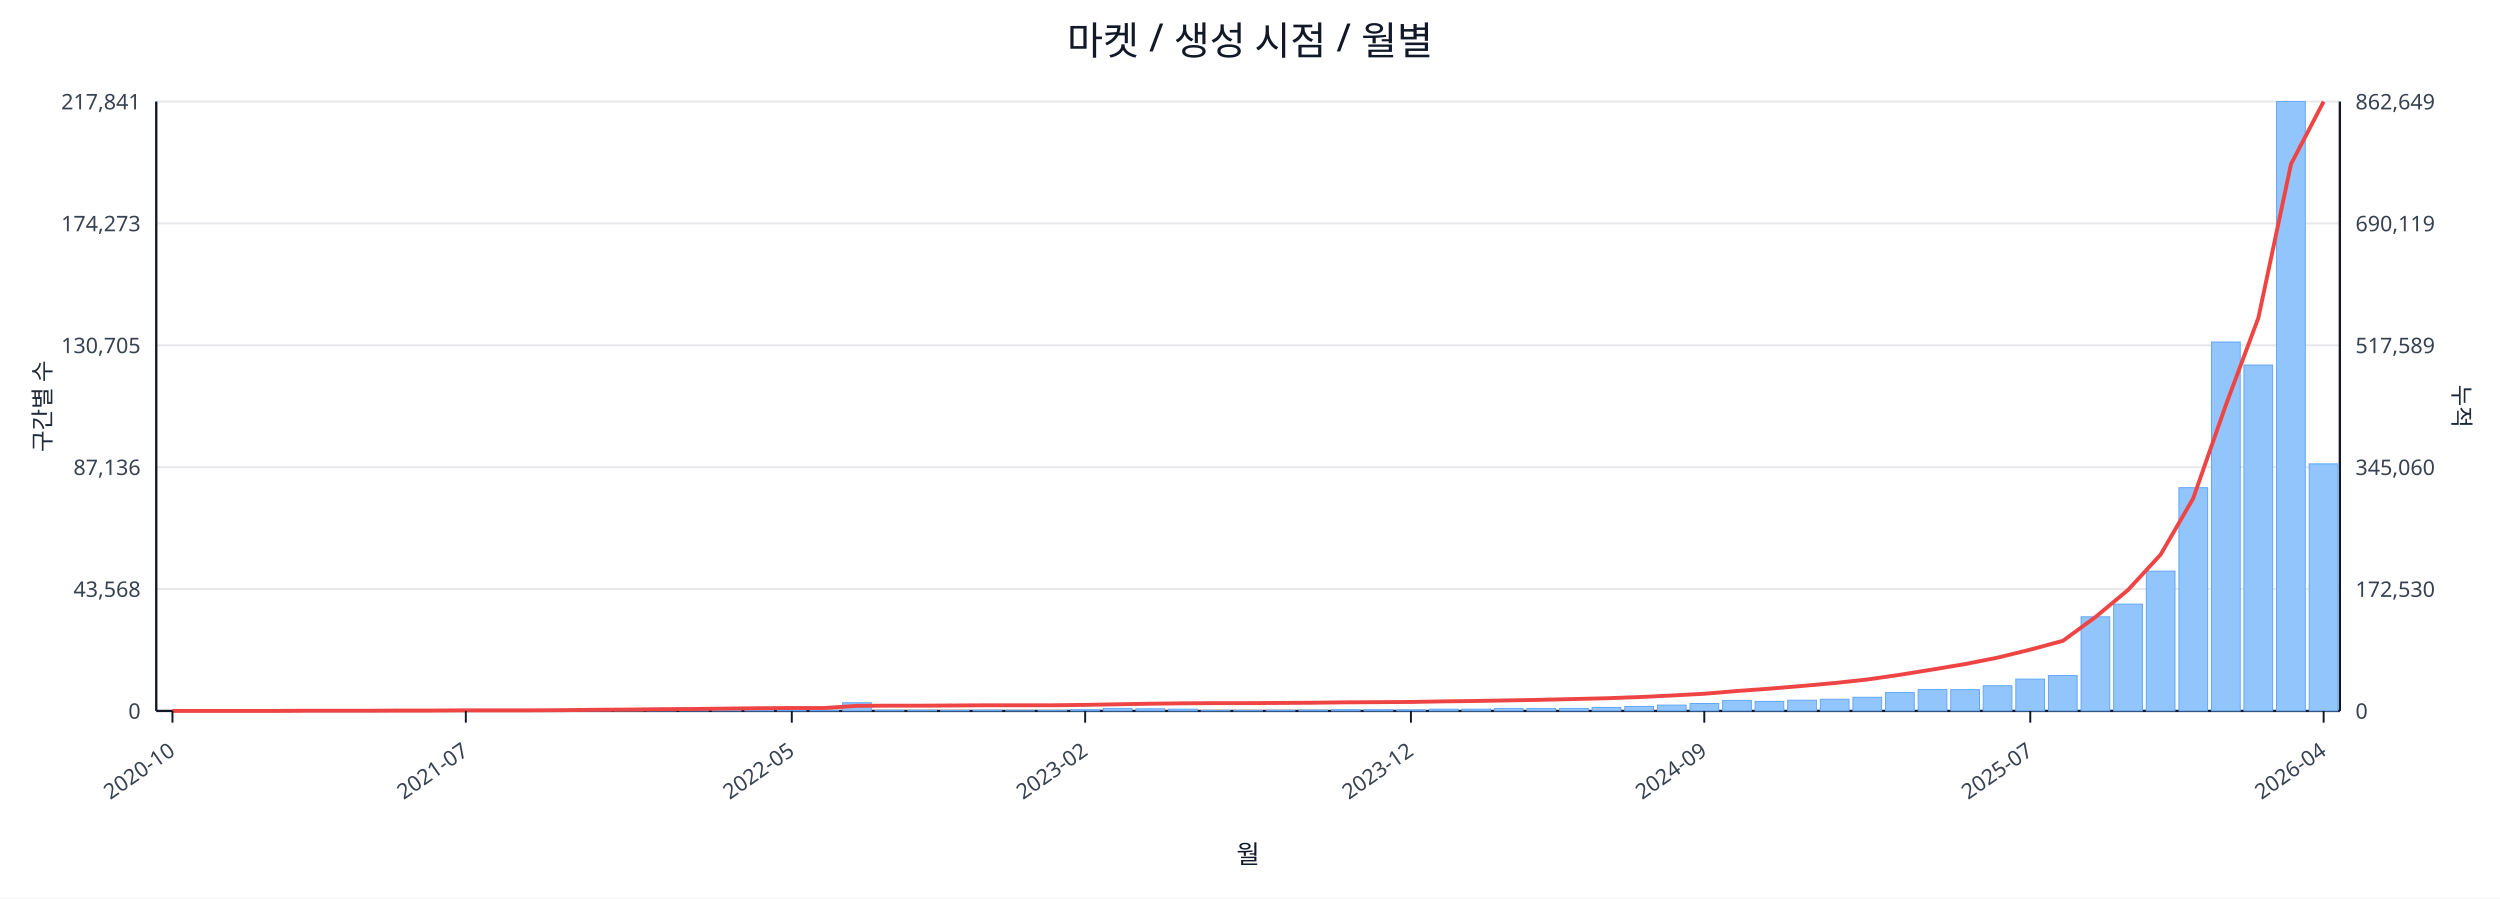
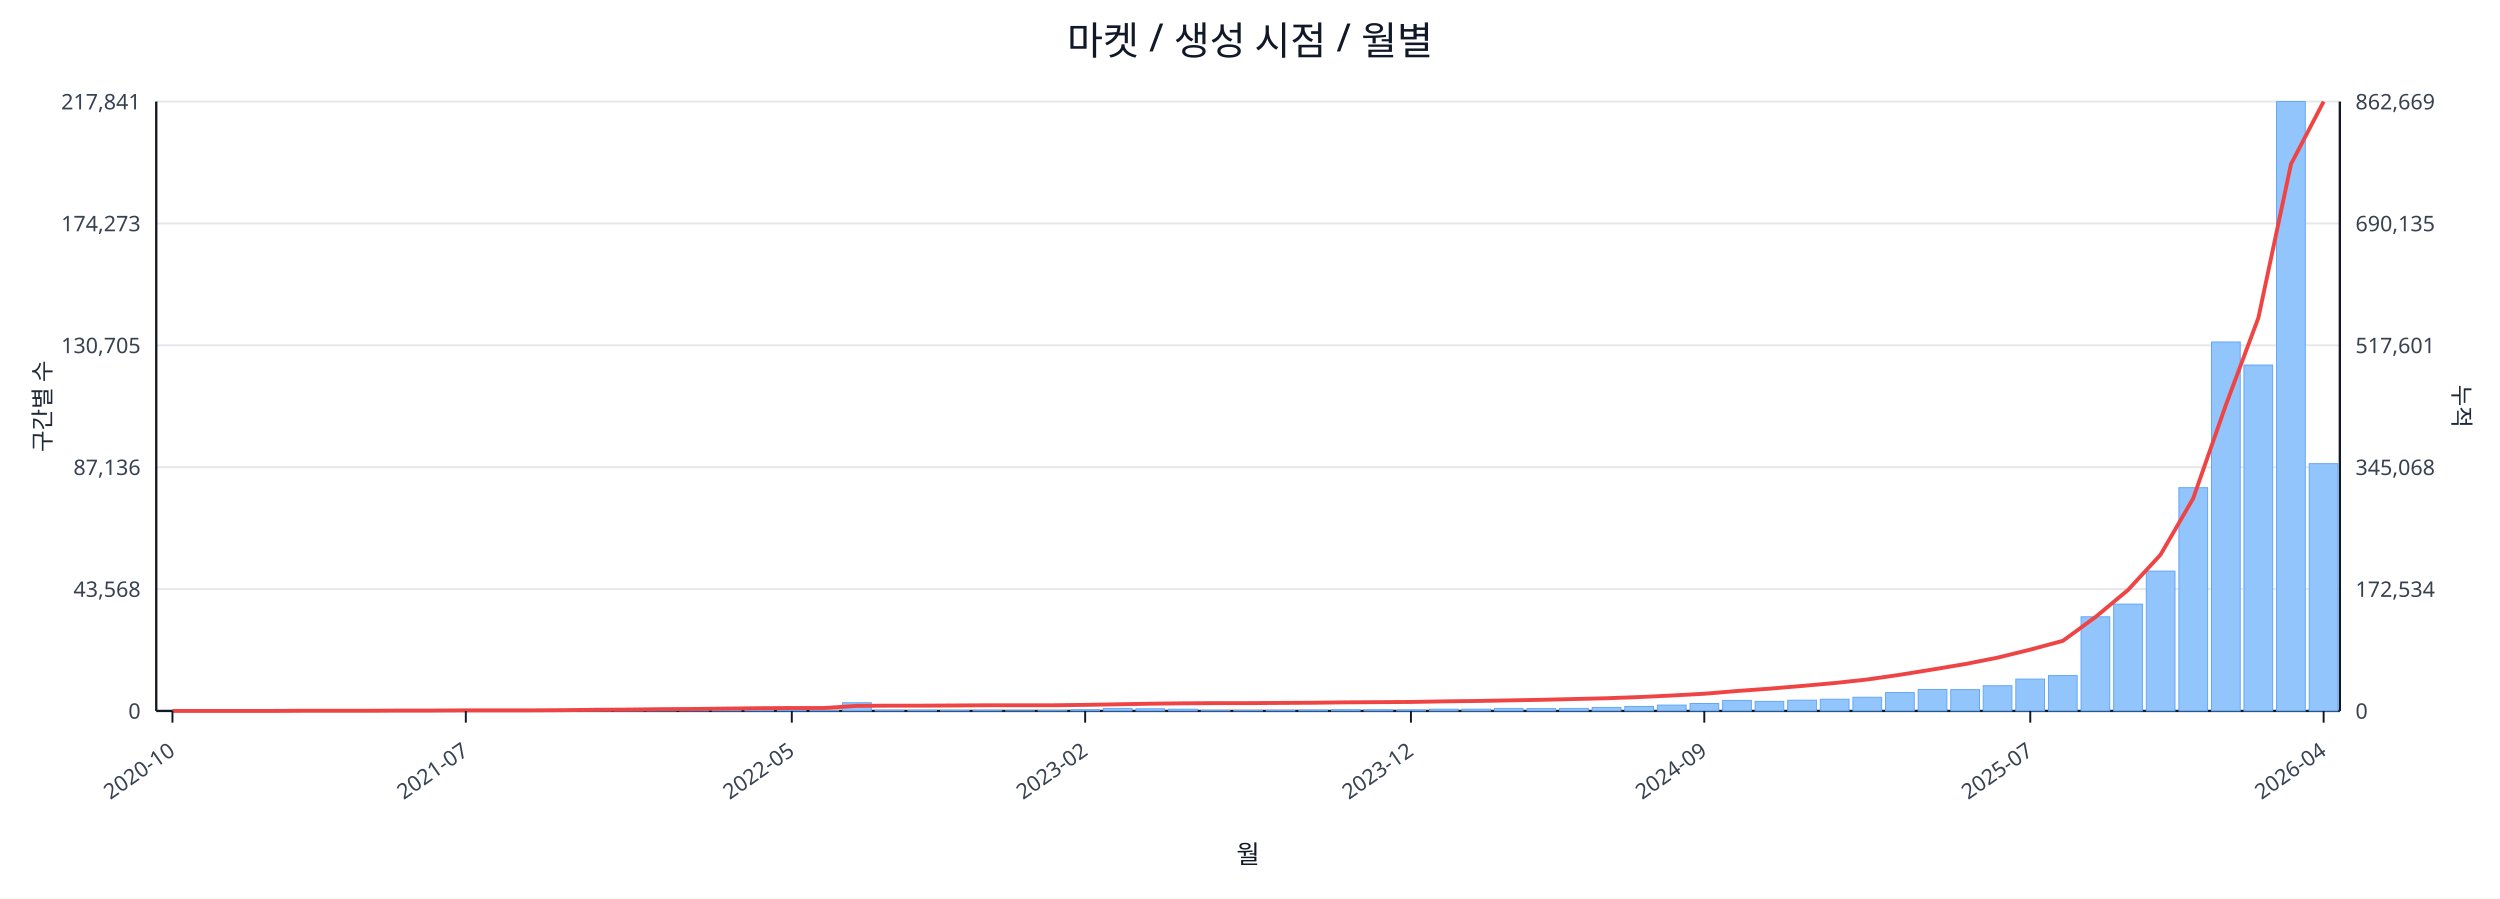
<svg xmlns="http://www.w3.org/2000/svg" width="1280" height="460" viewBox="0 0 1280 460">
  <rect x="0" y="0" width="100%" height="100%" fill="#ffffff" />
  <text x="640.0" y="28" font-size="20" text-anchor="middle" font-family="sans-serif" fill="#111827">마켓 / 생성 시점 / 월별</text>
  <line x1="80.0" y1="52.0" x2="1198.0" y2="52.0" stroke="#e5e7eb" stroke-width="1" />
  <text x="72.0" y="56.0" font-size="11" text-anchor="end" font-family="sans-serif" fill="#374151">217,841</text>
-   <text x="1206.0" y="56.0" font-size="11" text-anchor="start" font-family="sans-serif" fill="#374151">862,649</text>
+   <text x="1206.0" y="56.0" font-size="11" text-anchor="start" font-family="sans-serif" fill="#374151">862,669</text>
  <line x1="80.0" y1="114.4" x2="1198.0" y2="114.4" stroke="#e5e7eb" stroke-width="1" />
  <text x="72.0" y="118.4" font-size="11" text-anchor="end" font-family="sans-serif" fill="#374151">174,273</text>
-   <text x="1206.0" y="118.4" font-size="11" text-anchor="start" font-family="sans-serif" fill="#374151">690,119</text>
+   <text x="1206.0" y="118.4" font-size="11" text-anchor="start" font-family="sans-serif" fill="#374151">690,135</text>
  <line x1="80.0" y1="176.8" x2="1198.0" y2="176.8" stroke="#e5e7eb" stroke-width="1" />
  <text x="72.0" y="180.8" font-size="11" text-anchor="end" font-family="sans-serif" fill="#374151">130,705</text>
-   <text x="1206.0" y="180.8" font-size="11" text-anchor="start" font-family="sans-serif" fill="#374151">517,589</text>
+   <text x="1206.0" y="180.8" font-size="11" text-anchor="start" font-family="sans-serif" fill="#374151">517,601</text>
  <line x1="80.0" y1="239.2" x2="1198.0" y2="239.2" stroke="#e5e7eb" stroke-width="1" />
  <text x="72.0" y="243.2" font-size="11" text-anchor="end" font-family="sans-serif" fill="#374151">87,136</text>
-   <text x="1206.0" y="243.2" font-size="11" text-anchor="start" font-family="sans-serif" fill="#374151">345,060</text>
+   <text x="1206.0" y="243.2" font-size="11" text-anchor="start" font-family="sans-serif" fill="#374151">345,068</text>
  <line x1="80.0" y1="301.6" x2="1198.0" y2="301.6" stroke="#e5e7eb" stroke-width="1" />
  <text x="72.0" y="305.6" font-size="11" text-anchor="end" font-family="sans-serif" fill="#374151">43,568</text>
-   <text x="1206.0" y="305.6" font-size="11" text-anchor="start" font-family="sans-serif" fill="#374151">172,530</text>
+   <text x="1206.0" y="305.6" font-size="11" text-anchor="start" font-family="sans-serif" fill="#374151">172,534</text>
  <line x1="80.0" y1="364.0" x2="1198.0" y2="364.0" stroke="#e5e7eb" stroke-width="1" />
  <text x="72.0" y="368.0" font-size="11" text-anchor="end" font-family="sans-serif" fill="#374151">0</text>
  <text x="1206.0" y="368.0" font-size="11" text-anchor="start" font-family="sans-serif" fill="#374151">0</text>
  <line x1="80.0" y1="364.0" x2="1198.0" y2="364.0" stroke="#111827" stroke-width="1.2" />
  <line x1="80.0" y1="52.0" x2="80.0" y2="364.0" stroke="#111827" stroke-width="1.2" />
  <line x1="1198.0" y1="52.0" x2="1198.0" y2="364.0" stroke="#111827" stroke-width="1.2" />
  <rect x="81.0" y="364.0" width="14.7" height="0.0" fill="#93c5fd" stroke="#60a5fa" stroke-width="0.5" />
  <rect x="97.7" y="364.0" width="14.7" height="0.0" fill="#93c5fd" stroke="#60a5fa" stroke-width="0.5" />
  <rect x="114.4" y="364.0" width="14.7" height="0.0" fill="#93c5fd" stroke="#60a5fa" stroke-width="0.5" />
  <rect x="131.1" y="363.9" width="14.7" height="0.1" fill="#93c5fd" stroke="#60a5fa" stroke-width="0.5" />
  <rect x="147.7" y="363.9" width="14.7" height="0.1" fill="#93c5fd" stroke="#60a5fa" stroke-width="0.5" />
  <rect x="164.4" y="363.9" width="14.7" height="0.1" fill="#93c5fd" stroke="#60a5fa" stroke-width="0.5" />
  <rect x="181.1" y="363.9" width="14.7" height="0.1" fill="#93c5fd" stroke="#60a5fa" stroke-width="0.5" />
  <rect x="197.8" y="363.8" width="14.7" height="0.2" fill="#93c5fd" stroke="#60a5fa" stroke-width="0.5" />
  <rect x="214.5" y="363.7" width="14.7" height="0.3" fill="#93c5fd" stroke="#60a5fa" stroke-width="0.5" />
  <rect x="231.2" y="363.8" width="14.7" height="0.2" fill="#93c5fd" stroke="#60a5fa" stroke-width="0.5" />
  <rect x="247.9" y="363.8" width="14.7" height="0.2" fill="#93c5fd" stroke="#60a5fa" stroke-width="0.5" />
  <rect x="264.6" y="363.9" width="14.7" height="0.1" fill="#93c5fd" stroke="#60a5fa" stroke-width="0.5" />
  <rect x="281.2" y="363.7" width="14.7" height="0.3" fill="#93c5fd" stroke="#60a5fa" stroke-width="0.5" />
  <rect x="297.9" y="363.4" width="14.7" height="0.6" fill="#93c5fd" stroke="#60a5fa" stroke-width="0.5" />
  <rect x="314.6" y="363.5" width="14.7" height="0.5" fill="#93c5fd" stroke="#60a5fa" stroke-width="0.5" />
  <rect x="331.3" y="363.1" width="14.7" height="0.9" fill="#93c5fd" stroke="#60a5fa" stroke-width="0.5" />
  <rect x="348.0" y="363.5" width="14.7" height="0.5" fill="#93c5fd" stroke="#60a5fa" stroke-width="0.5" />
  <rect x="364.7" y="363.3" width="14.7" height="0.7" fill="#93c5fd" stroke="#60a5fa" stroke-width="0.5" />
  <rect x="381.4" y="363.4" width="14.7" height="0.6" fill="#93c5fd" stroke="#60a5fa" stroke-width="0.5" />
  <rect x="398.0" y="363.6" width="14.7" height="0.4" fill="#93c5fd" stroke="#60a5fa" stroke-width="0.5" />
  <rect x="414.7" y="363.8" width="14.7" height="0.2" fill="#93c5fd" stroke="#60a5fa" stroke-width="0.5" />
  <rect x="431.4" y="359.8" width="14.7" height="4.2" fill="#93c5fd" stroke="#60a5fa" stroke-width="0.5" />
  <rect x="448.1" y="363.7" width="14.7" height="0.3" fill="#93c5fd" stroke="#60a5fa" stroke-width="0.5" />
  <rect x="464.8" y="363.7" width="14.7" height="0.3" fill="#93c5fd" stroke="#60a5fa" stroke-width="0.5" />
  <rect x="481.5" y="363.8" width="14.7" height="0.2" fill="#93c5fd" stroke="#60a5fa" stroke-width="0.5" />
  <rect x="498.2" y="363.7" width="14.7" height="0.3" fill="#93c5fd" stroke="#60a5fa" stroke-width="0.5" />
  <rect x="514.9" y="363.9" width="14.7" height="0.1" fill="#93c5fd" stroke="#60a5fa" stroke-width="0.5" />
  <rect x="531.5" y="363.8" width="14.7" height="0.2" fill="#93c5fd" stroke="#60a5fa" stroke-width="0.5" />
  <rect x="548.2" y="363.4" width="14.7" height="0.6" fill="#93c5fd" stroke="#60a5fa" stroke-width="0.5" />
  <rect x="564.9" y="362.7" width="14.7" height="1.3" fill="#93c5fd" stroke="#60a5fa" stroke-width="0.5" />
  <rect x="581.6" y="362.9" width="14.7" height="1.1" fill="#93c5fd" stroke="#60a5fa" stroke-width="0.5" />
  <rect x="598.3" y="363.1" width="14.7" height="0.9" fill="#93c5fd" stroke="#60a5fa" stroke-width="0.5" />
  <rect x="615.0" y="363.8" width="14.7" height="0.2" fill="#93c5fd" stroke="#60a5fa" stroke-width="0.5" />
  <rect x="631.7" y="363.8" width="14.7" height="0.2" fill="#93c5fd" stroke="#60a5fa" stroke-width="0.5" />
  <rect x="648.3" y="363.7" width="14.7" height="0.3" fill="#93c5fd" stroke="#60a5fa" stroke-width="0.5" />
  <rect x="665.0" y="363.6" width="14.7" height="0.4" fill="#93c5fd" stroke="#60a5fa" stroke-width="0.5" />
  <rect x="681.7" y="363.4" width="14.7" height="0.6" fill="#93c5fd" stroke="#60a5fa" stroke-width="0.5" />
  <rect x="698.4" y="363.4" width="14.7" height="0.6" fill="#93c5fd" stroke="#60a5fa" stroke-width="0.5" />
  <rect x="715.1" y="363.5" width="14.7" height="0.5" fill="#93c5fd" stroke="#60a5fa" stroke-width="0.5" />
  <rect x="731.8" y="363.1" width="14.7" height="0.9" fill="#93c5fd" stroke="#60a5fa" stroke-width="0.5" />
  <rect x="748.5" y="363.1" width="14.7" height="0.9" fill="#93c5fd" stroke="#60a5fa" stroke-width="0.5" />
  <rect x="765.1" y="362.7" width="14.7" height="1.3" fill="#93c5fd" stroke="#60a5fa" stroke-width="0.5" />
  <rect x="781.8" y="362.8" width="14.7" height="1.2" fill="#93c5fd" stroke="#60a5fa" stroke-width="0.5" />
  <rect x="798.5" y="362.7" width="14.7" height="1.3" fill="#93c5fd" stroke="#60a5fa" stroke-width="0.5" />
  <rect x="815.2" y="362.2" width="14.7" height="1.8" fill="#93c5fd" stroke="#60a5fa" stroke-width="0.5" />
  <rect x="831.9" y="361.7" width="14.7" height="2.3" fill="#93c5fd" stroke="#60a5fa" stroke-width="0.5" />
  <rect x="848.6" y="361.0" width="14.7" height="3.0" fill="#93c5fd" stroke="#60a5fa" stroke-width="0.5" />
  <rect x="865.3" y="360.2" width="14.7" height="3.8" fill="#93c5fd" stroke="#60a5fa" stroke-width="0.5" />
  <rect x="882.0" y="358.6" width="14.7" height="5.4" fill="#93c5fd" stroke="#60a5fa" stroke-width="0.5" />
  <rect x="898.6" y="359.1" width="14.7" height="4.9" fill="#93c5fd" stroke="#60a5fa" stroke-width="0.5" />
  <rect x="915.3" y="358.5" width="14.7" height="5.5" fill="#93c5fd" stroke="#60a5fa" stroke-width="0.5" />
  <rect x="932.0" y="358.0" width="14.7" height="6.0" fill="#93c5fd" stroke="#60a5fa" stroke-width="0.5" />
  <rect x="948.7" y="357.0" width="14.7" height="7.0" fill="#93c5fd" stroke="#60a5fa" stroke-width="0.5" />
  <rect x="965.4" y="354.6" width="14.7" height="9.4" fill="#93c5fd" stroke="#60a5fa" stroke-width="0.5" />
  <rect x="982.1" y="353.0" width="14.7" height="11.0" fill="#93c5fd" stroke="#60a5fa" stroke-width="0.5" />
  <rect x="998.8" y="353.1" width="14.7" height="10.9" fill="#93c5fd" stroke="#60a5fa" stroke-width="0.5" />
  <rect x="1015.4" y="351.1" width="14.7" height="12.9" fill="#93c5fd" stroke="#60a5fa" stroke-width="0.5" />
  <rect x="1032.1" y="347.7" width="14.7" height="16.3" fill="#93c5fd" stroke="#60a5fa" stroke-width="0.5" />
  <rect x="1048.8" y="345.9" width="14.7" height="18.1" fill="#93c5fd" stroke="#60a5fa" stroke-width="0.5" />
  <rect x="1065.5" y="315.8" width="14.7" height="48.2" fill="#93c5fd" stroke="#60a5fa" stroke-width="0.5" />
  <rect x="1082.2" y="309.3" width="14.7" height="54.7" fill="#93c5fd" stroke="#60a5fa" stroke-width="0.5" />
  <rect x="1098.9" y="292.4" width="14.7" height="71.6" fill="#93c5fd" stroke="#60a5fa" stroke-width="0.5" />
  <rect x="1115.6" y="249.7" width="14.7" height="114.3" fill="#93c5fd" stroke="#60a5fa" stroke-width="0.5" />
  <rect x="1132.3" y="175.1" width="14.7" height="188.9" fill="#93c5fd" stroke="#60a5fa" stroke-width="0.5" />
  <rect x="1148.9" y="186.9" width="14.7" height="177.1" fill="#93c5fd" stroke="#60a5fa" stroke-width="0.5" />
  <rect x="1165.6" y="52.0" width="14.7" height="312.0" fill="#93c5fd" stroke="#60a5fa" stroke-width="0.5" />
-   <rect x="1182.3" y="237.5" width="14.7" height="126.5" fill="#93c5fd" stroke="#60a5fa" stroke-width="0.5" />
+   <rect x="1182.3" y="237.4" width="14.7" height="126.6" fill="#93c5fd" stroke="#60a5fa" stroke-width="0.5" />
  <polyline fill="none" stroke="#ef4444" stroke-width="2" points="88.3,364.0 105.0,364.0 121.7,364.0 138.4,364.0 155.1,363.9 171.8,363.9 188.5,363.9 205.1,363.8 221.8,363.8 238.5,363.7 255.2,363.7 271.9,363.7 288.6,363.6 305.3,363.4 322.0,363.3 338.6,363.1 355.3,363.0 372.0,362.8 388.7,362.6 405.4,362.5 422.1,362.5 438.8,361.4 455.4,361.3 472.1,361.3 488.8,361.2 505.5,361.1 522.2,361.1 538.9,361.1 555.6,360.9 572.3,360.6 588.9,360.3 605.6,360.1 622.3,360.0 639.0,360.0 655.7,359.9 672.4,359.8 689.1,359.6 705.7,359.5 722.4,359.4 739.1,359.1 755.8,358.9 772.5,358.6 789.2,358.3 805.9,357.9 822.6,357.5 839.2,356.9 855.9,356.1 872.6,355.2 889.3,353.8 906.0,352.6 922.7,351.2 939.4,349.7 956.0,347.9 972.7,345.5 989.4,342.8 1006.1,340.0 1022.8,336.7 1039.5,332.6 1056.2,328.1 1072.9,315.9 1089.5,302.1 1106.2,284.0 1122.9,255.2 1139.6,207.5 1156.3,162.7 1173.0,84.0 1189.7,52.0" />
  <line x1="88.3" y1="364.0" x2="88.3" y2="370.0" stroke="#111827" stroke-width="1" />
  <text x="90.3" y="386.0" font-size="11" text-anchor="end" transform="rotate(-35 90.3 386.0)" font-family="sans-serif" fill="#374151">2020-10</text>
  <line x1="238.5" y1="364.0" x2="238.5" y2="370.0" stroke="#111827" stroke-width="1" />
  <text x="240.5" y="386.0" font-size="11" text-anchor="end" transform="rotate(-35 240.5 386.0)" font-family="sans-serif" fill="#374151">2021-07</text>
  <line x1="405.4" y1="364.0" x2="405.4" y2="370.0" stroke="#111827" stroke-width="1" />
  <text x="407.4" y="386.0" font-size="11" text-anchor="end" transform="rotate(-35 407.4 386.0)" font-family="sans-serif" fill="#374151">2022-05</text>
  <line x1="555.6" y1="364.0" x2="555.6" y2="370.0" stroke="#111827" stroke-width="1" />
  <text x="557.6" y="386.0" font-size="11" text-anchor="end" transform="rotate(-35 557.6 386.0)" font-family="sans-serif" fill="#374151">2023-02</text>
  <line x1="722.4" y1="364.0" x2="722.4" y2="370.0" stroke="#111827" stroke-width="1" />
  <text x="724.4" y="386.0" font-size="11" text-anchor="end" transform="rotate(-35 724.4 386.0)" font-family="sans-serif" fill="#374151">2023-12</text>
  <line x1="872.6" y1="364.0" x2="872.6" y2="370.0" stroke="#111827" stroke-width="1" />
  <text x="874.6" y="386.0" font-size="11" text-anchor="end" transform="rotate(-35 874.6 386.0)" font-family="sans-serif" fill="#374151">2024-09</text>
  <line x1="1039.5" y1="364.0" x2="1039.5" y2="370.0" stroke="#111827" stroke-width="1" />
  <text x="1041.5" y="386.0" font-size="11" text-anchor="end" transform="rotate(-35 1041.5 386.0)" font-family="sans-serif" fill="#374151">2025-07</text>
  <line x1="1189.7" y1="364.0" x2="1189.7" y2="370.0" stroke="#111827" stroke-width="1" />
  <text x="1191.7" y="386.0" font-size="11" text-anchor="end" transform="rotate(-35 1191.7 386.0)" font-family="sans-serif" fill="#374151">2026-04</text>
  <text x="26" y="208.0" font-size="12" transform="rotate(-90 26 208.0)" text-anchor="middle" font-family="sans-serif" fill="#1f2937">구간별 수</text>
  <text x="1256.0" y="208.0" font-size="12" transform="rotate(90 1256.0 208.0)" text-anchor="middle" font-family="sans-serif" fill="#1f2937">누적</text>
  <text x="639.0" y="442.0" font-size="13" text-anchor="middle" font-family="sans-serif" fill="#111827">월</text>
</svg>
